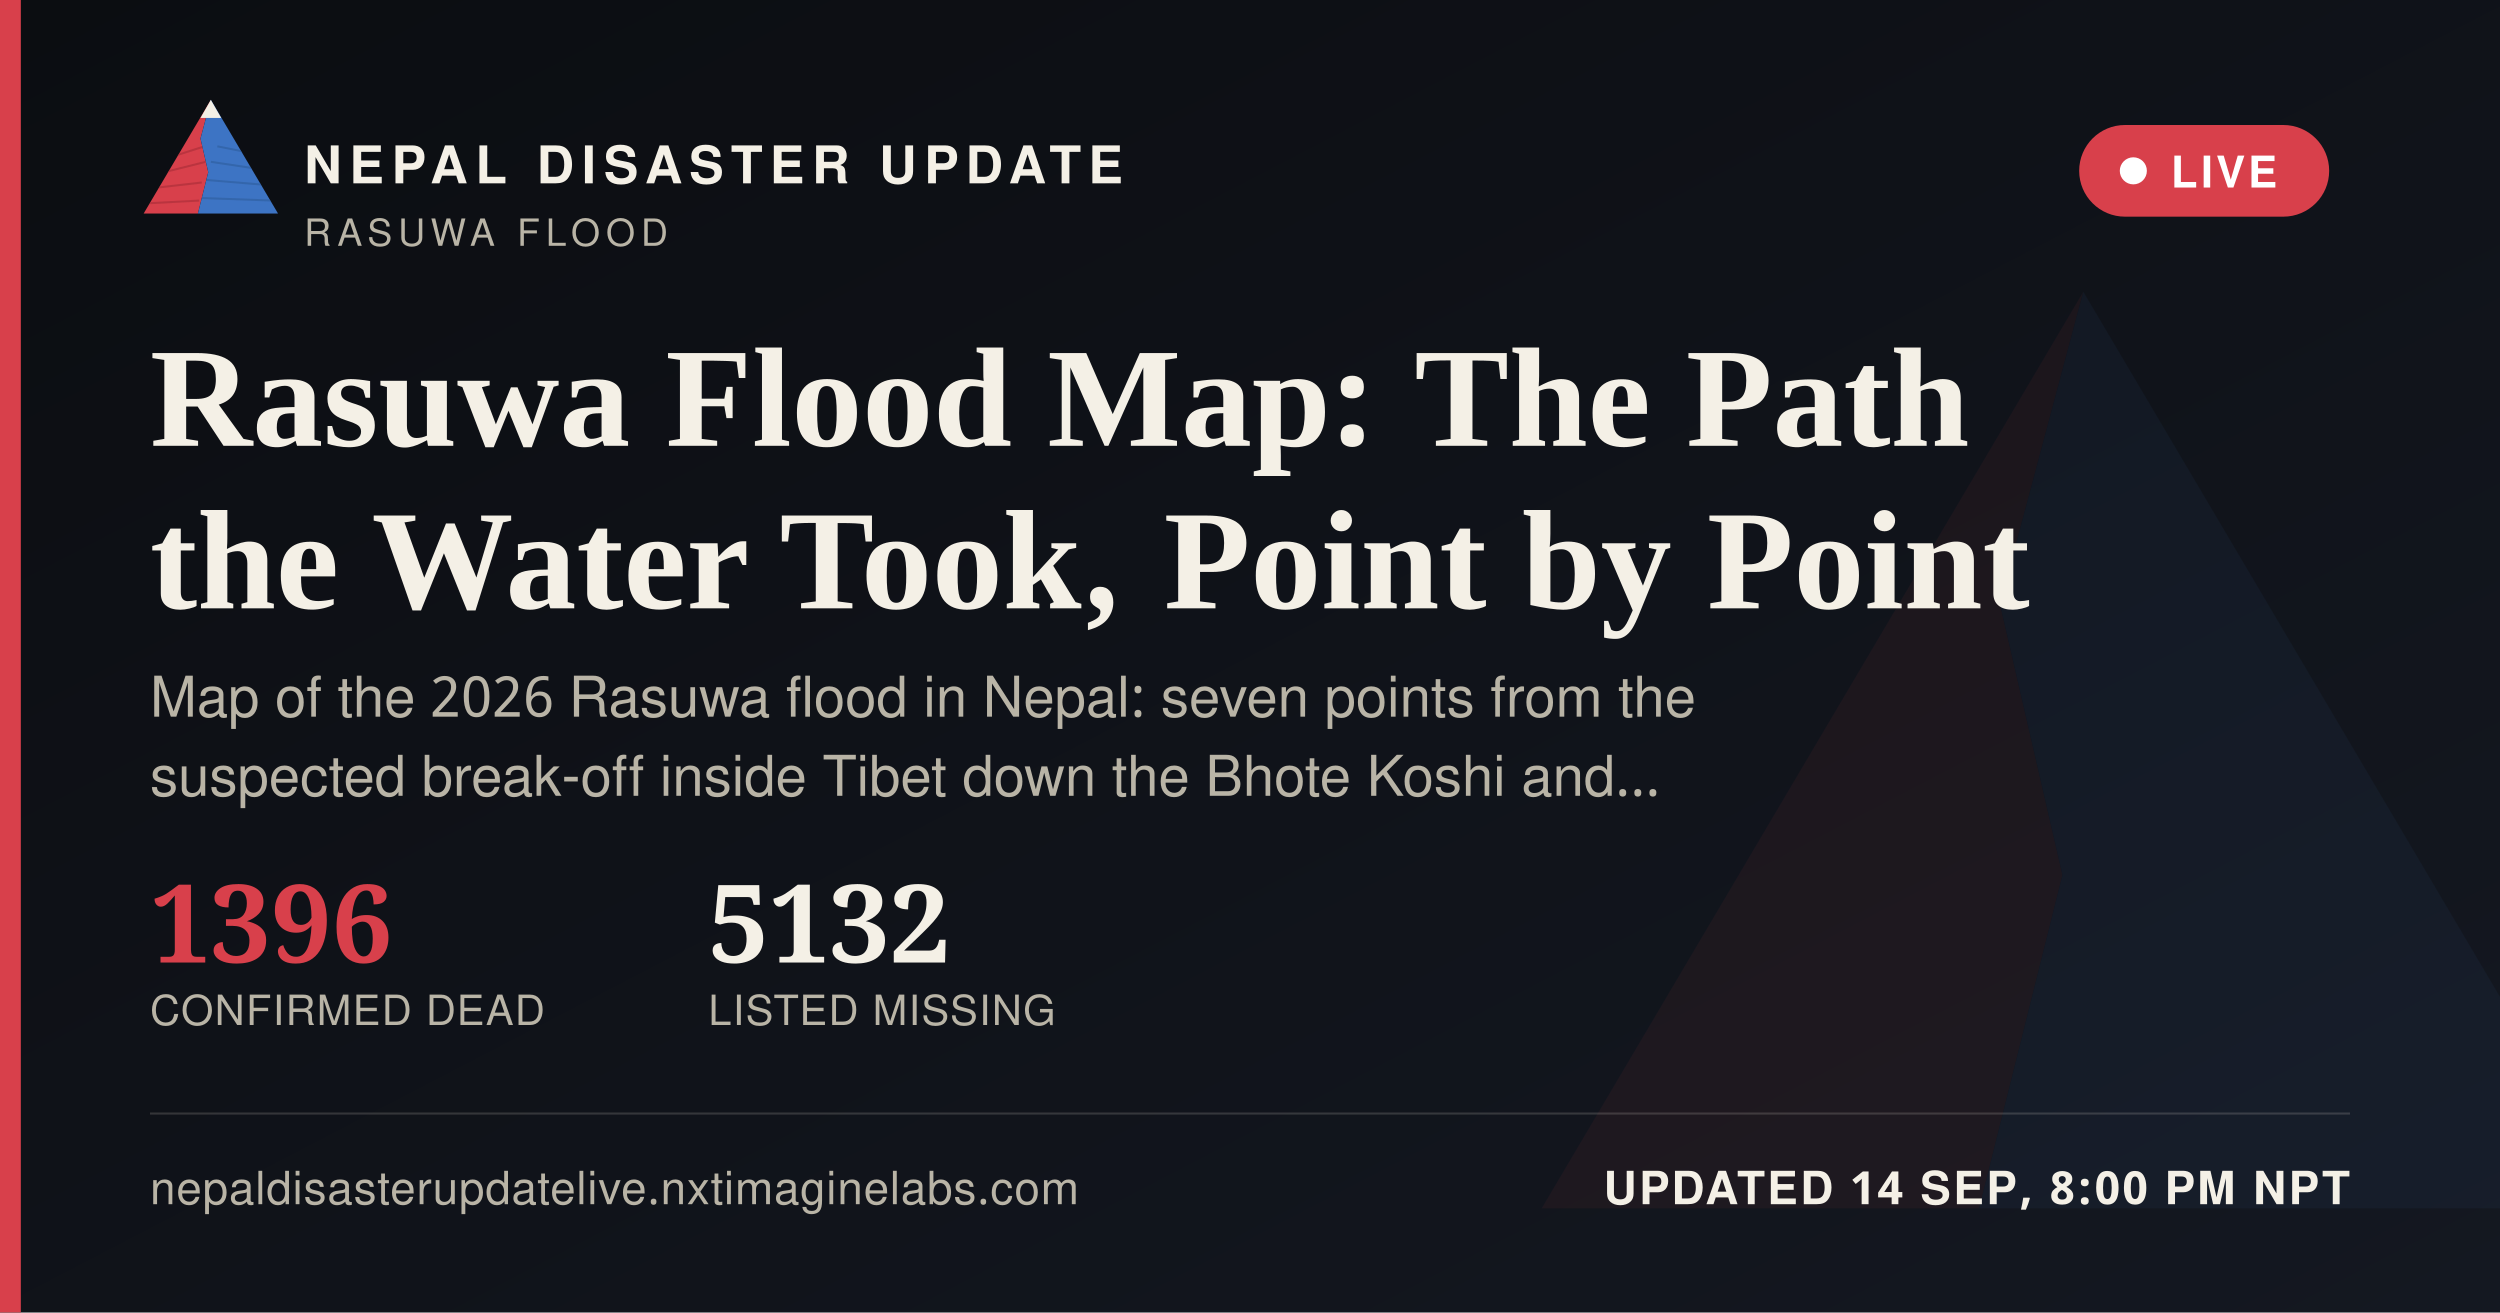
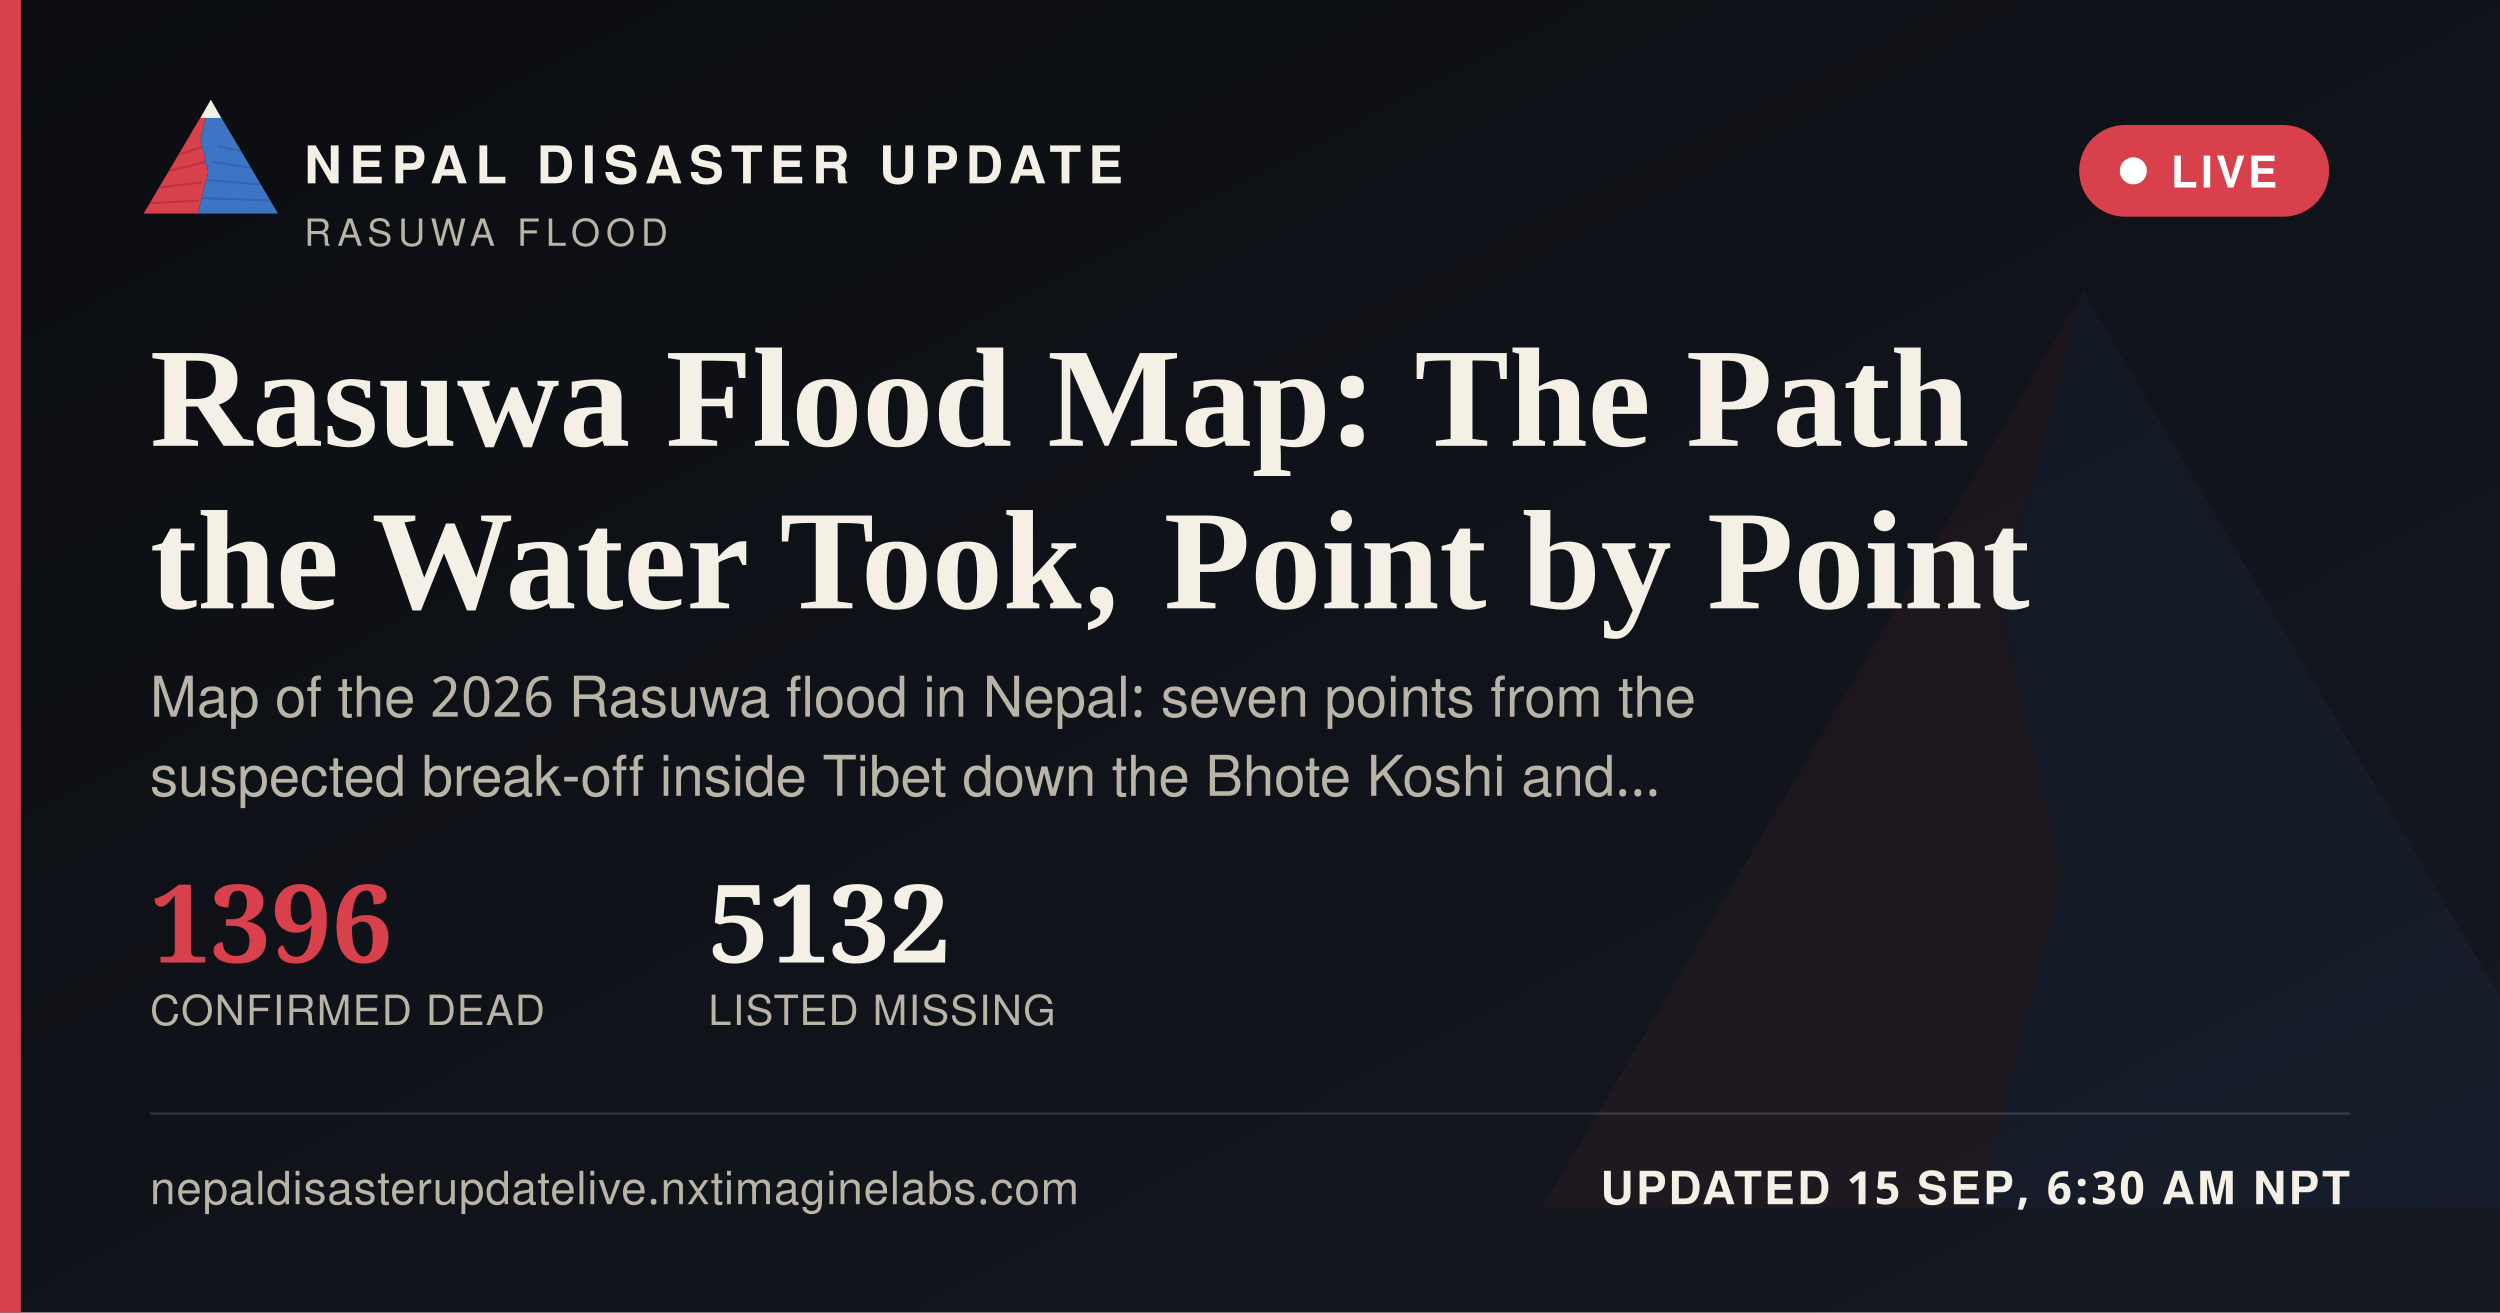
<svg xmlns="http://www.w3.org/2000/svg" width="1200" height="630" viewBox="0 0 1200 630">
  <defs>
    <linearGradient id="ogbg" x1="0" y1="0" x2="1" y2="1">
      <stop offset="0" stop-color="#0B0D11" />
      <stop offset="1" stop-color="#141821" />
    </linearGradient>
  </defs>
  <rect width="1200" height="630" fill="url(#ogbg)" />
  <g transform="translate(700,60) scale(5)" opacity="0.06">
    <polygon points="60,16 52,46 58,72 50,104 8,104" fill="#D8404B" />
    <polygon points="60,16 112,104 50,104 58,72 52,46" fill="#3D74C4" />
  </g>
  <rect x="0" y="0" width="10" height="630" fill="#D8404B" />
  <g transform="translate(64,38) scale(0.62)">
    <g>
      <defs>
        <clipPath id="ogLc">
          <polygon points="60,16 52,46 58,72 50,104 8,104" />
        </clipPath>
        <clipPath id="ogRc">
          <polygon points="60,16 112,104 50,104 58,72 52,46" />
        </clipPath>
      </defs>
      <polygon points="60,16 52,46 58,72 50,104 8,104" fill="#D8404B" />
      <g clip-path="url(#ogLc)" stroke="#A32A34" stroke-width="1.6" fill="none" opacity="0.55">
        <path d="M30,60 L55,52" />
        <path d="M24,72 L56,64" />
        <path d="M18,84 L53,80" />
        <path d="M13,96 L51,94" />
      </g>
      <polygon points="60,16 112,104 50,104 58,72 52,46" fill="#3D74C4" />
      <g clip-path="url(#ogRc)" stroke="#2A5793" stroke-width="1.6" fill="none" opacity="0.5">
        <path d="M65,52 L95,58" />
        <path d="M60,64 L100,70" />
        <path d="M56,78 L104,82" />
        <path d="M52,92 L108,94" />
      </g>
      <polygon points="60,16 52,30 68,30" fill="#F4F0E6" />
    </g>
  </g>
  <text x="146" y="88" font-family="'Public Sans', 'Noto Sans Devanagari', 'Helvetica Neue', Helvetica, Arial, sans-serif" font-size="25" font-weight="800" letter-spacing="3.6" fill="#F4F0E6">NEPAL DISASTER UPDATE</text>
  <text x="146" y="118" font-family="'Public Sans', 'Noto Sans Devanagari', 'Helvetica Neue', Helvetica, Arial, sans-serif" font-size="18" letter-spacing="2.8" fill="#B9B4A6">RASUWA FLOOD</text>
  <g>
    <rect x="998" y="60" width="120" height="44" rx="22" fill="#D8404B" stroke="none" />
    <circle cx="1024" cy="82" r="6.5" fill="#FFFFFF" />
    <text x="1042" y="90" font-family="'Public Sans', 'Noto Sans Devanagari', 'Helvetica Neue', Helvetica, Arial, sans-serif" font-size="21" font-weight="700" letter-spacing="1.6" fill="#FFFFFF">LIVE</text>
  </g>
  <text x="72" y="214" font-family="Newsreader, 'Noto Serif Devanagari', Georgia, 'Times New Roman', serif" font-size="68" font-weight="600" fill="#F4F0E6">Rasuwa Flood Map: The Path</text>
  <text x="72" y="292" font-family="Newsreader, 'Noto Serif Devanagari', Georgia, 'Times New Roman', serif" font-size="68" font-weight="600" fill="#F4F0E6">the Water Took, Point by Point</text>
  <text x="72" y="344" font-family="'Public Sans', 'Noto Sans Devanagari', 'Helvetica Neue', Helvetica, Arial, sans-serif" font-size="27" fill="#B9B4A6">Map of the 2026 Rasuwa flood in Nepal: seven points from the</text>
  <text x="72" y="382" font-family="'Public Sans', 'Noto Sans Devanagari', 'Helvetica Neue', Helvetica, Arial, sans-serif" font-size="27" fill="#B9B4A6">suspected break-off inside Tibet down the Bhote Koshi and…</text>
  <g transform="translate(72,462)">
    <text x="0" y="0" font-family="Newsreader, 'Noto Serif Devanagari', Georgia, 'Times New Roman', serif" font-size="52" font-weight="600" fill="#D8404B">1396</text>
    <text x="0" y="30" font-family="'Public Sans', 'Noto Sans Devanagari', 'Helvetica Neue', Helvetica, Arial, sans-serif" font-size="20" letter-spacing="0.6" fill="#B9B4A6">CONFIRMED DEAD</text>
    <text x="268" y="0" font-family="Newsreader, 'Noto Serif Devanagari', Georgia, 'Times New Roman', serif" font-size="52" font-weight="600" fill="#F4F0E6">5132</text>
    <text x="268" y="30" font-family="'Public Sans', 'Noto Sans Devanagari', 'Helvetica Neue', Helvetica, Arial, sans-serif" font-size="20" letter-spacing="0.6" fill="#B9B4A6">LISTED MISSING</text>
  </g>
  <rect x="72" y="534" width="1056" height="1" fill="rgba(244,240,230,0.16)" />
  <text x="72" y="578" font-family="'Public Sans', 'Noto Sans Devanagari', 'Helvetica Neue', Helvetica, Arial, sans-serif" font-size="22" fill="#B9B4A6" letter-spacing="0.4">nepaldisasterupdatelive.nxtimaginelabs.com</text>
-   <text x="1128" y="578" text-anchor="end" font-family="'Public Sans', 'Noto Sans Devanagari', 'Helvetica Neue', Helvetica, Arial, sans-serif" font-size="22" font-weight="700" letter-spacing="1.2" fill="#F4F0E6">UPDATED 14 SEP, 8:00 PM NPT</text>
+   <text x="1128" y="578" text-anchor="end" font-family="'Public Sans', 'Noto Sans Devanagari', 'Helvetica Neue', Helvetica, Arial, sans-serif" font-size="22" font-weight="700" letter-spacing="1.2" fill="#F4F0E6">UPDATED 15 SEP, 6:30 AM NPT</text>
</svg>
